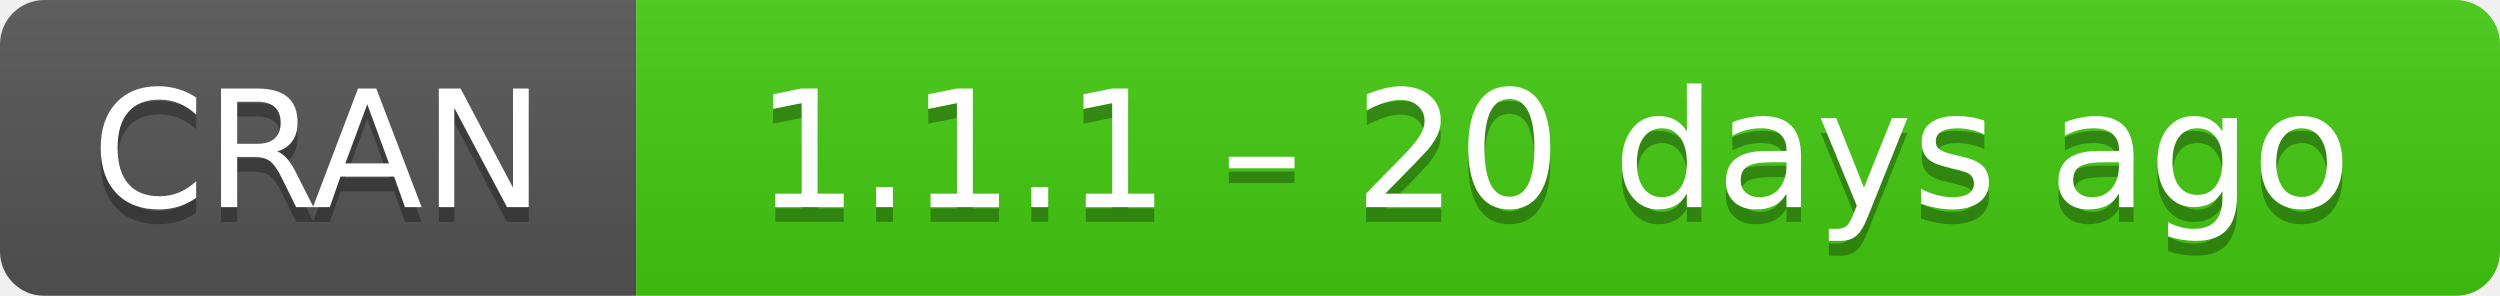
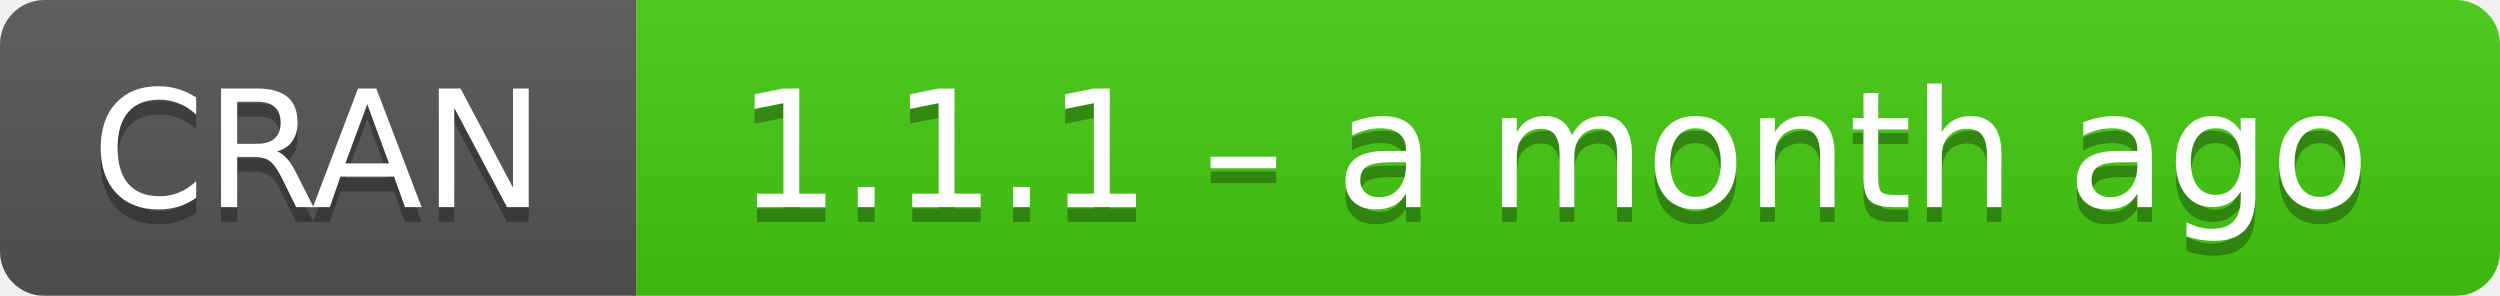
- <svg xmlns="http://www.w3.org/2000/svg" width="169" height="20" aria-label="CRAN 1.1.1 – 20 days ago">
+ <svg xmlns="http://www.w3.org/2000/svg" width="169" height="20" aria-label="CRAN 1.1.1 – a month ago">
  <linearGradient id="b" x2="0" y2="100%">
    <stop offset="0" stop-color="#bbb" stop-opacity=".1" />
    <stop offset="1" stop-opacity=".1" />
  </linearGradient>
  <mask id="a">
    <rect width="169" height="20" rx="3" fill="#fff" />
  </mask>
  <g mask="url(#a)">
    <path fill="#555" d="M0 0h43v20H0z" />
    <path fill="#4c1" d="M43 0h147v20H43z" />
    <path fill="url(#b)" d="M0 0h169v20H0z" />
  </g>
  <g fill="#fff" text-anchor="middle" font-family="DejaVu Sans,Verdana,Geneva,sans-serif" font-size="11">
    <text x="21.5" y="15" fill="#010101" fill-opacity=".3">
      CRAN
    </text>
    <text x="21.5" y="14">
      CRAN
    </text>
    <text x="105" y="15" fill="#010101" fill-opacity=".3">
-       1.1.1 – 20 days ago
+       1.1.1 – a month ago
    </text>
    <text x="105" y="14">
-       1.1.1 – 20 days ago
+       1.1.1 – a month ago
    </text>
  </g>
</svg>
